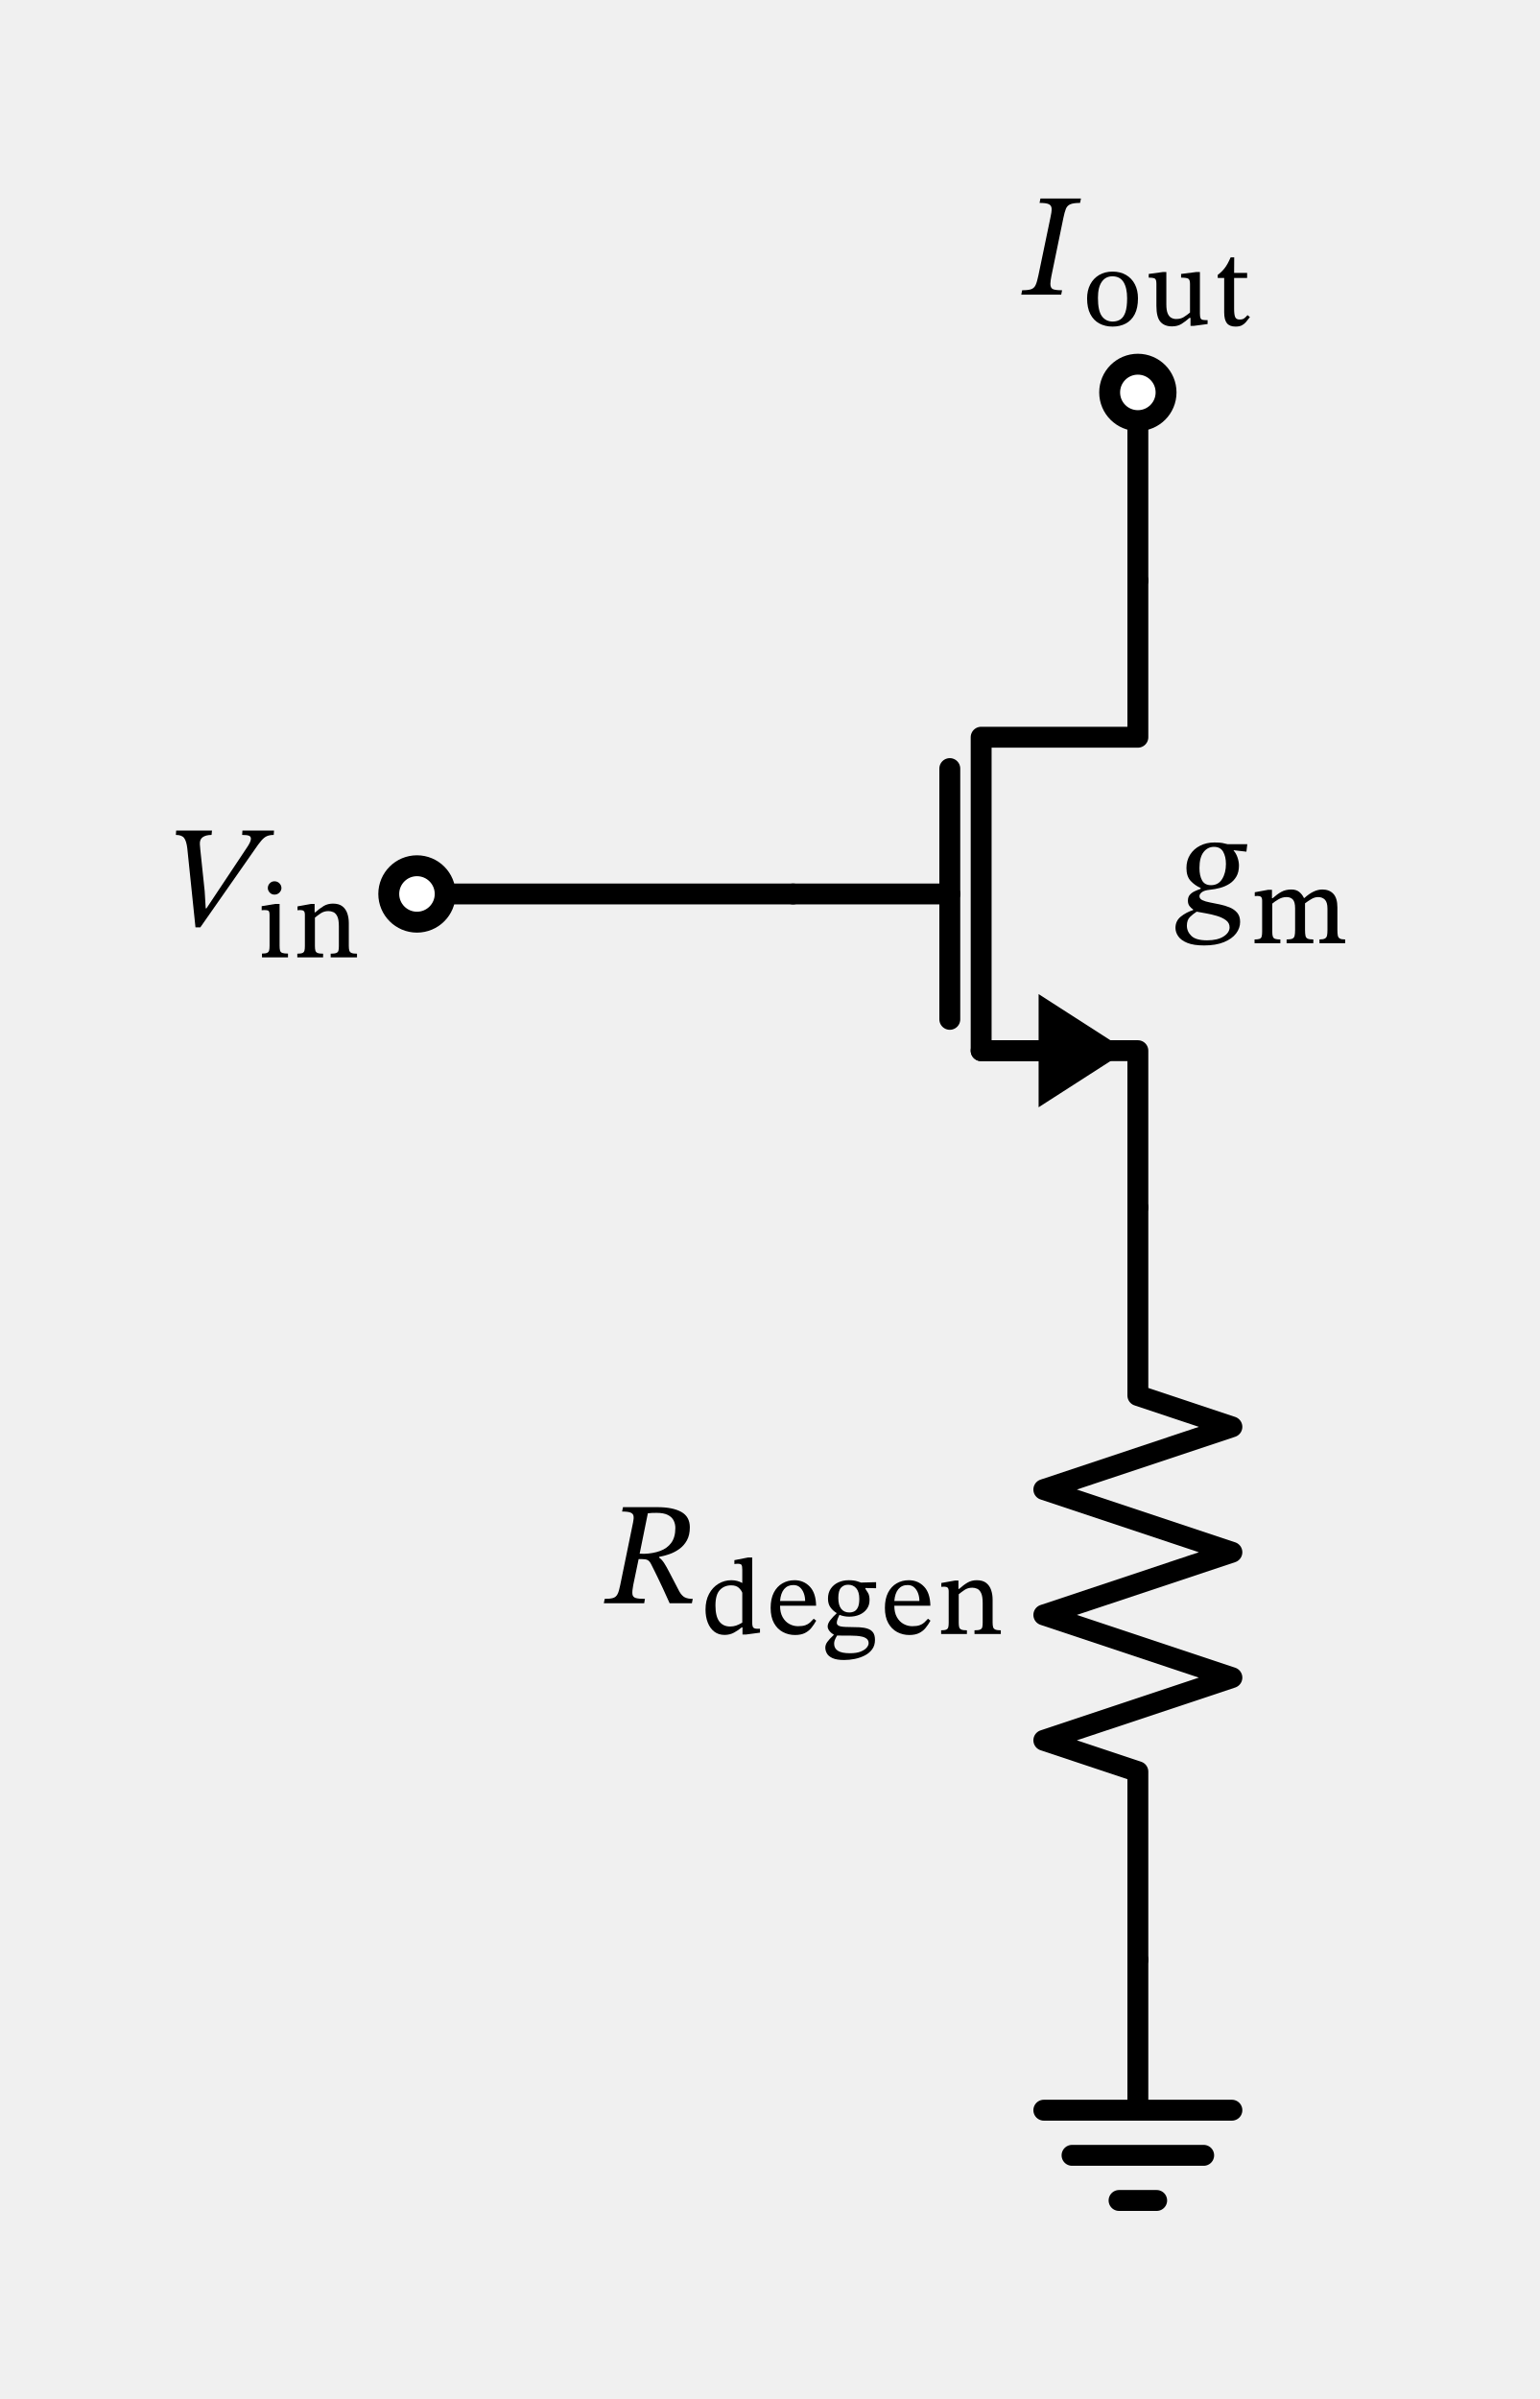
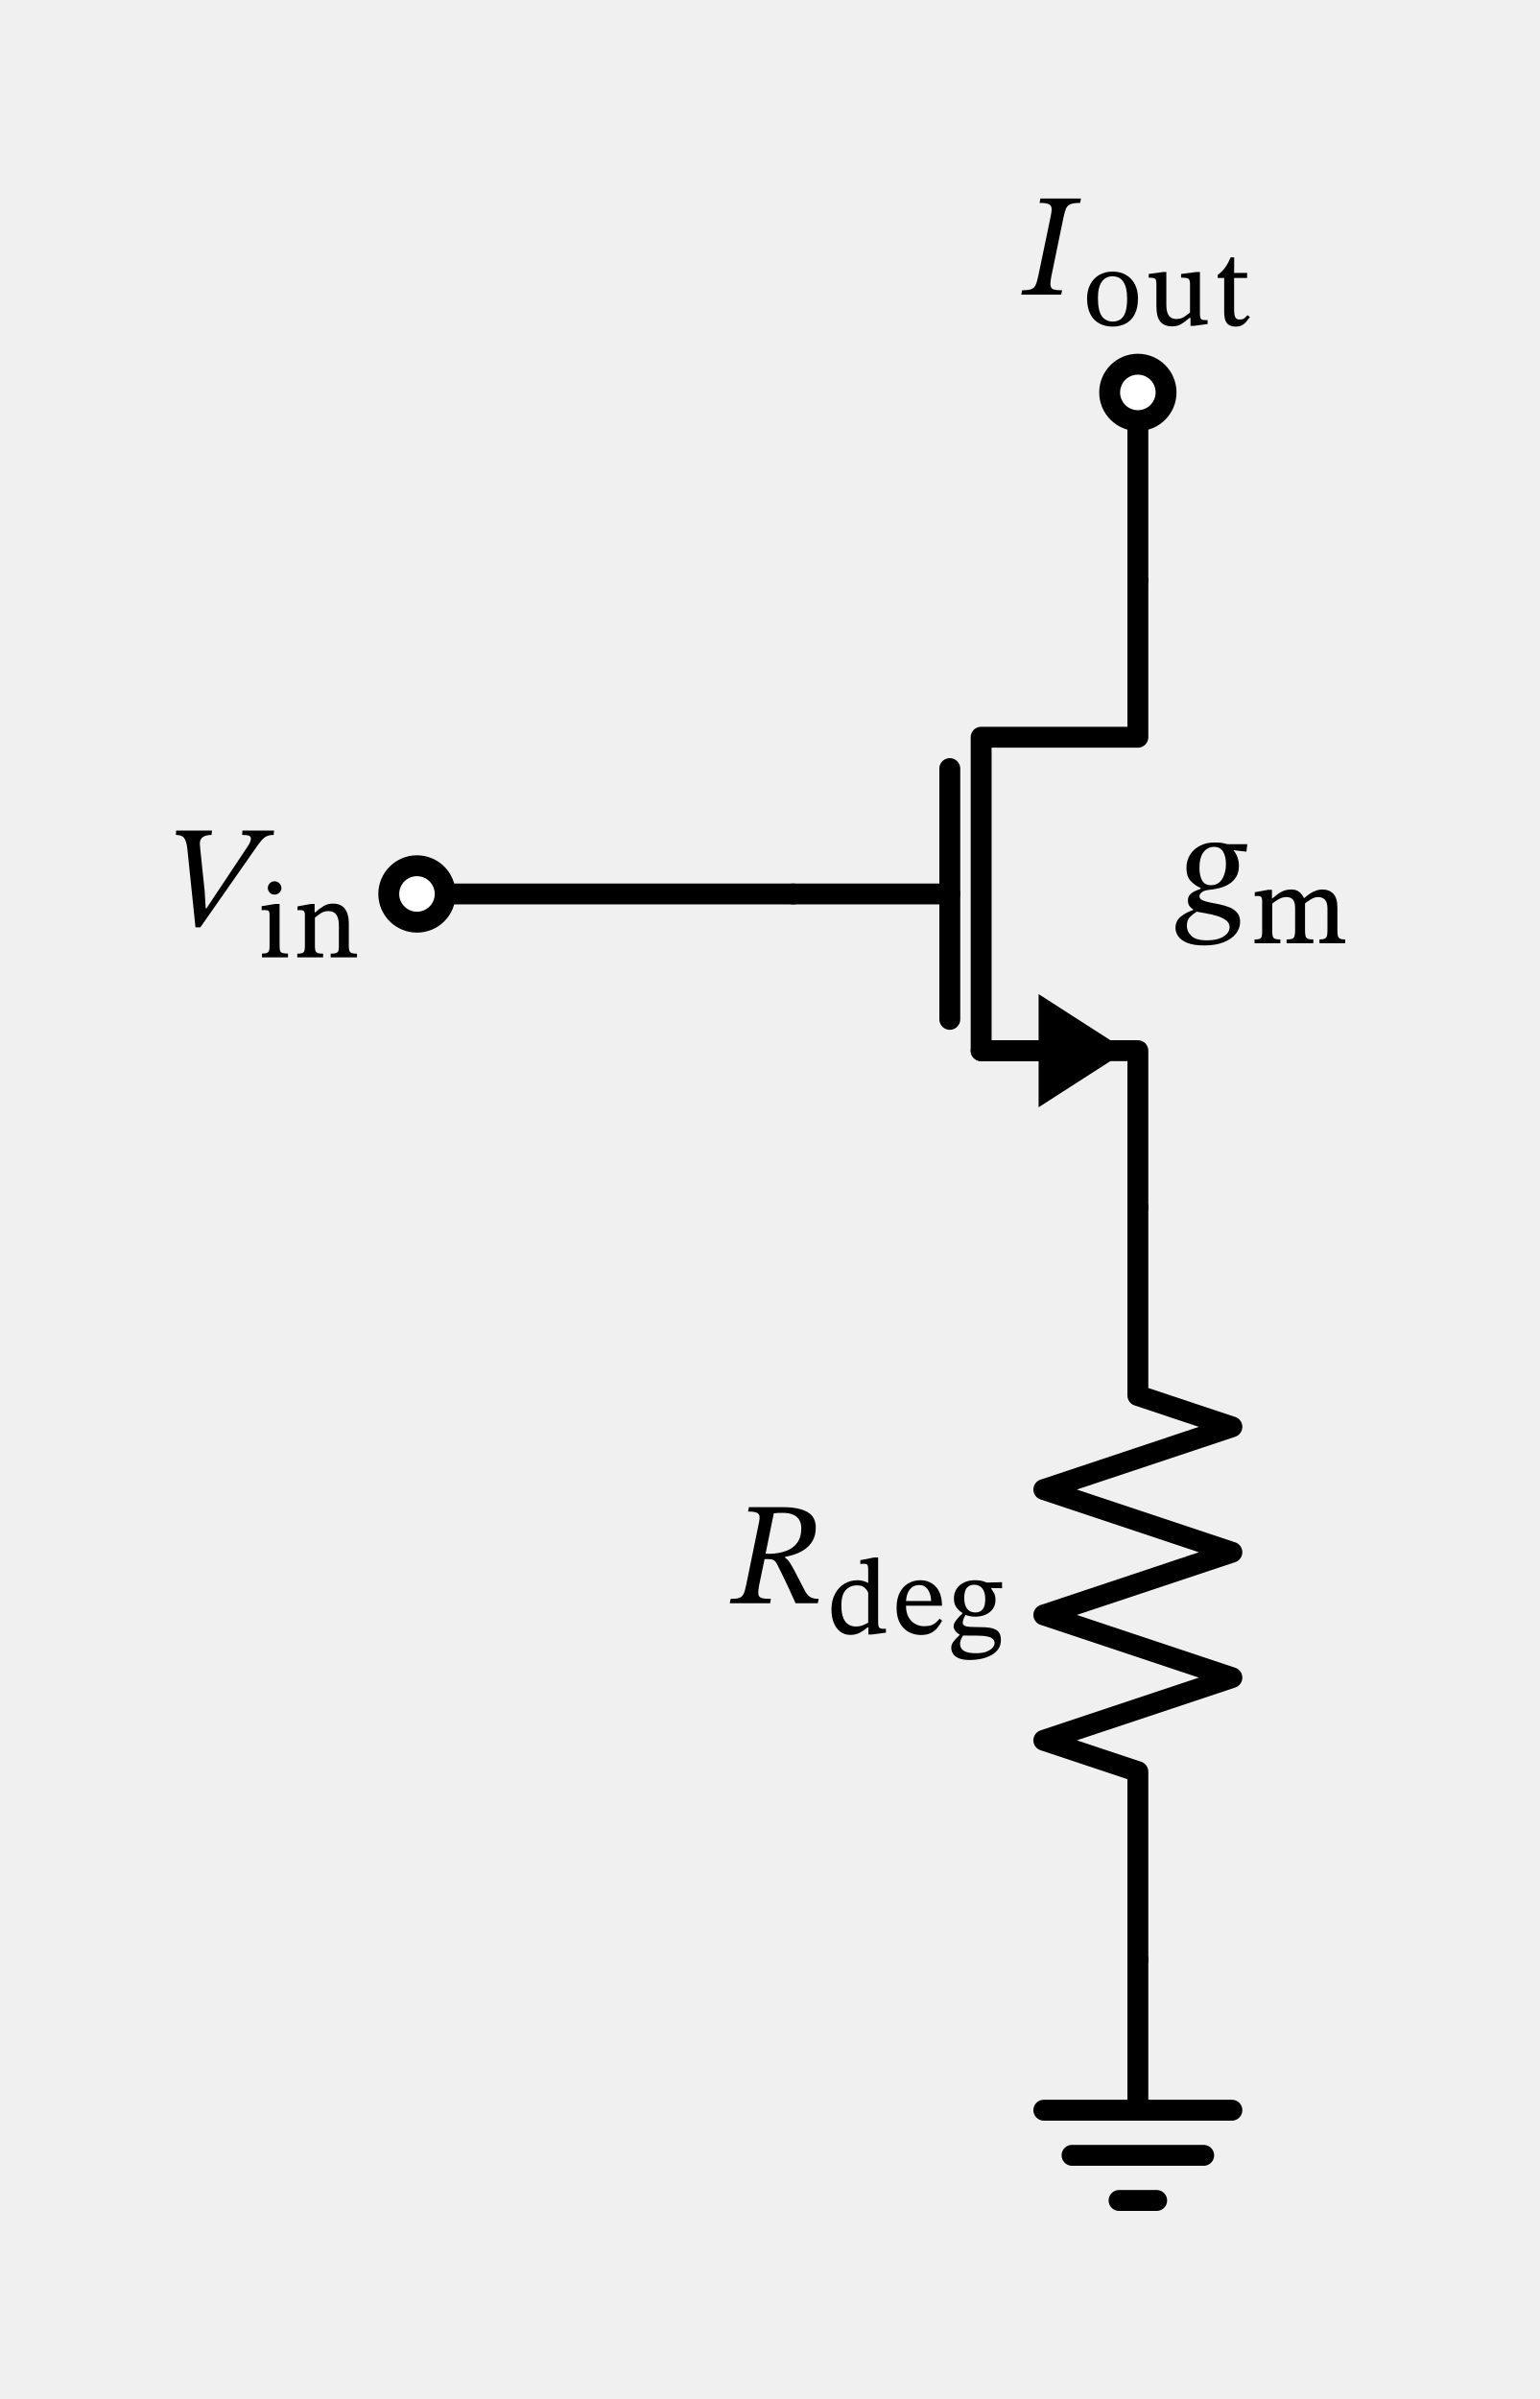
<svg xmlns="http://www.w3.org/2000/svg" xml:lang="en" height="229.596pt" width="147.374pt" viewBox="-108.91 -55.556 147.374 229.596">
  <path d="M 0.0,60 L 0,45 L -15,45 L -15,15 L 0,15 L 0,-0" style="stroke:black;fill:none;stroke-width:2.0;stroke-dasharray:-;stroke-linecap:round;stroke-linejoin:round;" />
  <path d="M -9.0,45.0 L -15,45" style="stroke:black;fill:none;stroke-width:2.0;stroke-dasharray:-;stroke-linecap:round;stroke-linejoin:round;" />
  <path d="M -2 45 L -9 49.5 L -9 40.5 Z" style="stroke:black;fill:black;stroke-linecap:butt;stroke-linejoin:miter;" />
  <path d="M -18,42.0 L -18,18" style="stroke:black;fill:none;stroke-width:2.0;stroke-dasharray:-;stroke-linecap:round;stroke-linejoin:round;" />
  <path d="M -33,30 L -18,30" style="stroke:black;fill:none;stroke-width:2.0;stroke-dasharray:-;stroke-linecap:round;stroke-linejoin:round;" />
  <path d="M 0.0,60 L -0,78 L 9,81 L -9,87 L 9,93 L -9,99 L 9,105 L -9,111 L -0,114 L -0,132" style="stroke:black;fill:none;stroke-width:2.0;stroke-dasharray:-;stroke-linecap:round;stroke-linejoin:round;" />
  <path d="M -1.3226185430791413e-14,132.0 L -0,146.4 L -9,146.4 L 9,146.4 M -6.3,150.72 L 6.3,150.72 M -1.8,155.04 L 1.8,155.04" style="stroke:black;fill:none;stroke-width:2.0;stroke-dasharray:-;stroke-linecap:round;stroke-linejoin:round;" />
  <path d="M -33,30 L -51,30 L -69,30" style="stroke:black;fill:none;stroke-width:2.0;stroke-dasharray:-;stroke-linecap:round;stroke-linejoin:round;" />
  <path d="M 0.0,-0.0 L 0,-9 L 0,-18" style="stroke:black;fill:none;stroke-width:2.0;stroke-dasharray:-;stroke-linecap:round;stroke-linejoin:round;" />
  <g>
    <g>
      <g>
        <path d="M 10.474 25.24 L 10.474 25.24 L 10.39 25.954 L 9.172 25.814 L 9.172 25.856 Q 9.41 26.122 9.543 26.521 Q 9.676 26.92 9.676 27.284 Q 9.676 27.914 9.424 28.341 Q 9.172 28.768 8.766 29.027 Q 8.36 29.286 7.87 29.419 Q 7.38 29.552 6.918 29.594 Q 6.358 29.65 6.127 29.832 Q 5.896 30.014 5.896 30.21 Q 5.896 30.462 6.176 30.595 Q 6.456 30.728 6.897 30.812 Q 7.338 30.896 7.842 31.001 Q 8.346 31.106 8.787 31.288 Q 9.228 31.47 9.508 31.799 Q 9.788 32.128 9.788 32.674 Q 9.788 33.276 9.396 33.787 Q 9.004 34.298 8.234 34.613 Q 7.464 34.928 6.344 34.928 Q 5.336 34.928 4.734 34.683 Q 4.132 34.438 3.866 34.053 Q 3.6 33.668 3.6 33.248 Q 3.6 32.576 4.118 32.163 Q 4.636 31.75 5.294 31.54 L 5.294 31.484 Q 5.112 31.372 4.951 31.169 Q 4.79 30.966 4.79 30.644 Q 4.79 30.294 4.972 30.084 Q 5.154 29.874 5.441 29.741 Q 5.728 29.608 6.008 29.51 L 6.008 29.426 Q 5.462 29.188 5.056 28.754 Q 4.65 28.32 4.65 27.522 Q 4.65 26.794 5 26.241 Q 5.35 25.688 5.959 25.38 Q 6.568 25.072 7.324 25.072 Q 7.828 25.072 8.087 25.121 Q 8.346 25.17 8.598 25.24 Z M 8.78 33.192 L 8.78 33.192 Q 8.78 32.772 8.43 32.513 Q 8.08 32.254 7.562 32.1 Q 7.044 31.946 6.519 31.855 Q 5.994 31.764 5.63 31.694 Q 5.28 31.918 4.986 32.205 Q 4.692 32.492 4.692 33.038 Q 4.692 33.598 5.126 34.018 Q 5.56 34.438 6.624 34.438 Q 7.632 34.438 8.206 34.067 Q 8.78 33.696 8.78 33.192 Z M 8.43 27.13 L 8.43 27.13 Q 8.43 26.43 8.164 25.961 Q 7.898 25.492 7.282 25.492 Q 6.68 25.492 6.288 25.996 Q 5.896 26.5 5.896 27.522 Q 5.896 28.25 6.148 28.705 Q 6.4 29.16 7.002 29.16 Q 7.702 29.16 8.066 28.572 Q 8.43 27.984 8.43 27.13 Z " fill="black" />
        <path d="M 12.865 30.925 L 12.865 30.925 L 12.865 33.64 Q 12.865 33.934 12.924 34.091 Q 12.983 34.248 13.149 34.301 Q 13.316 34.355 13.639 34.355 L 13.639 34.718 L 11.17 34.718 L 11.17 34.355 Q 11.483 34.355 11.64 34.301 Q 11.797 34.248 11.846 34.086 Q 11.895 33.924 11.895 33.62 L 11.895 30.651 Q 11.895 30.377 11.792 30.283 Q 11.689 30.19 11.464 30.19 Q 11.356 30.19 11.273 30.2 Q 11.189 30.21 11.189 30.21 L 11.189 29.838 L 12.473 29.602 L 12.836 29.602 L 12.836 30.406 L 12.904 30.406 Q 13.316 30.034 13.728 29.803 Q 14.139 29.573 14.698 29.573 Q 15.158 29.573 15.447 29.808 Q 15.737 30.043 15.893 30.386 L 15.942 30.386 Q 16.834 29.573 17.657 29.573 Q 18.324 29.573 18.711 29.985 Q 19.098 30.396 19.098 31.288 L 19.098 33.444 Q 19.098 33.777 19.137 33.978 Q 19.176 34.179 19.333 34.267 Q 19.49 34.355 19.843 34.355 L 19.843 34.718 L 17.383 34.718 L 17.383 34.355 Q 17.746 34.355 17.907 34.262 Q 18.069 34.169 18.108 33.968 Q 18.147 33.767 18.147 33.444 L 18.147 31.406 Q 18.147 30.788 17.897 30.543 Q 17.648 30.298 17.256 30.298 Q 16.922 30.298 16.589 30.499 Q 16.256 30.7 16.001 30.896 L 16.001 33.444 Q 16.001 33.807 16.045 34.007 Q 16.089 34.208 16.261 34.282 Q 16.432 34.355 16.795 34.355 L 16.795 34.718 L 14.237 34.718 L 14.237 34.355 Q 14.61 34.355 14.781 34.282 Q 14.953 34.208 15.002 34.007 Q 15.051 33.807 15.051 33.444 L 15.051 31.376 Q 15.051 30.759 14.83 30.528 Q 14.61 30.298 14.227 30.298 Q 13.826 30.298 13.458 30.514 Q 13.091 30.729 12.865 30.925 Z " fill="black" />
      </g>
    </g>
  </g>
  <g>
    <g>
      <g>
-         <path d="M -42.883 90.618 L -42.883 90.618 Q -42.883 91.36 -43.163 91.864 Q -43.443 92.368 -43.891 92.69 Q -44.339 93.012 -44.85 93.187 Q -45.361 93.362 -45.823 93.446 L -45.823 93.516 Q -45.571 93.684 -45.347 94.027 Q -45.123 94.37 -44.794 95.014 Q -44.465 95.658 -43.891 96.75 Q -43.653 97.17 -43.366 97.317 Q -43.079 97.464 -42.603 97.464 L -42.687 97.884 L -44.815 97.884 Q -45.207 97.016 -45.473 96.435 Q -45.739 95.854 -45.935 95.462 Q -46.131 95.07 -46.278 94.762 Q -46.425 94.454 -46.593 94.132 Q -46.747 93.838 -46.929 93.747 Q -47.111 93.656 -47.489 93.656 L -47.783 93.656 L -48.301 96.148 Q -48.413 96.722 -48.378 97.009 Q -48.343 97.296 -48.063 97.38 Q -47.783 97.464 -47.181 97.464 L -47.251 97.884 L -51.115 97.884 L -51.031 97.464 Q -50.513 97.464 -50.233 97.38 Q -49.953 97.296 -49.806 97.016 Q -49.659 96.736 -49.547 96.148 L -48.315 90.142 Q -48.231 89.75 -48.273 89.526 Q -48.315 89.302 -48.56 89.204 Q -48.805 89.106 -49.365 89.106 L -49.281 88.686 L -45.991 88.686 Q -44.521 88.686 -43.702 89.141 Q -42.883 89.596 -42.883 90.618 Z M -46.901 89.274 L -46.901 89.274 L -47.685 93.138 L -47.251 93.152 Q -46.411 93.124 -45.732 92.879 Q -45.053 92.634 -44.661 92.102 Q -44.269 91.57 -44.269 90.674 Q -44.269 90.296 -44.43 89.967 Q -44.591 89.638 -44.983 89.435 Q -45.375 89.232 -46.075 89.232 Q -46.341 89.232 -46.502 89.239 Q -46.663 89.246 -46.901 89.274 Z " fill="black" />
-         <path d="M -36.168 100.697 L -36.168 100.697 L -37.491 100.873 L -37.843 100.873 L -37.843 100.187 L -37.912 100.187 Q -38.235 100.462 -38.642 100.687 Q -39.049 100.913 -39.558 100.913 Q -40.137 100.913 -40.543 100.599 Q -40.95 100.285 -41.166 99.737 Q -41.381 99.188 -41.381 98.492 Q -41.381 97.62 -41.043 96.988 Q -40.705 96.356 -40.141 96.017 Q -39.578 95.679 -38.912 95.679 Q -38.333 95.679 -37.863 95.944 L -37.863 94.68 Q -37.863 94.327 -37.936 94.214 Q -38.01 94.102 -38.324 94.102 Q -38.392 94.102 -38.505 94.116 Q -38.618 94.131 -38.618 94.131 L -38.618 93.759 L -37.314 93.504 L -36.912 93.504 L -36.912 99.717 Q -36.912 100.099 -36.805 100.212 Q -36.697 100.325 -36.432 100.325 L -36.168 100.325 Z M -37.863 99.737 L -37.863 99.737 L -37.863 96.875 Q -37.971 96.601 -38.221 96.385 Q -38.471 96.169 -38.931 96.169 Q -39.588 96.169 -40.009 96.615 Q -40.431 97.061 -40.431 98.09 Q -40.431 99.139 -40.063 99.624 Q -39.696 100.109 -39.029 100.109 Q -38.716 100.109 -38.456 100.021 Q -38.196 99.933 -37.863 99.737 Z " fill="black" />
-         <path d="M -31.023 99.364 L -31.023 99.364 L -30.787 99.55 Q -30.993 99.923 -31.248 100.236 Q -31.503 100.55 -31.875 100.736 Q -32.248 100.922 -32.816 100.922 Q -33.433 100.922 -33.967 100.643 Q -34.502 100.364 -34.825 99.786 Q -35.148 99.207 -35.148 98.325 Q -35.148 97.453 -34.845 96.865 Q -34.541 96.277 -34.021 95.978 Q -33.502 95.679 -32.865 95.679 Q -31.983 95.679 -31.4 96.292 Q -30.817 96.904 -30.797 98.12 L -34.247 98.12 Q -34.247 98.786 -33.997 99.222 Q -33.747 99.658 -33.355 99.869 Q -32.963 100.08 -32.532 100.08 Q -32.091 100.08 -31.826 99.986 Q -31.562 99.893 -31.38 99.727 Q -31.199 99.56 -31.023 99.364 Z M -34.247 97.669 L -34.247 97.669 L -31.846 97.669 Q -31.846 97.277 -31.973 96.929 Q -32.101 96.581 -32.346 96.361 Q -32.591 96.14 -32.973 96.14 Q -33.531 96.14 -33.86 96.532 Q -34.188 96.924 -34.247 97.669 Z " fill="black" />
-         <path d="M -28.837 98.855 L -28.837 98.855 L -28.837 98.815 Q -29.18 98.61 -29.42 98.281 Q -29.66 97.953 -29.66 97.434 Q -29.66 96.885 -29.396 96.493 Q -29.131 96.101 -28.68 95.89 Q -28.23 95.679 -27.671 95.679 Q -27.152 95.679 -26.823 95.792 Q -26.495 95.905 -26.495 95.905 L -25.054 95.866 L -25.054 96.444 L -26.083 96.424 L -26.083 96.493 Q -25.956 96.669 -25.819 96.909 Q -25.682 97.149 -25.682 97.581 Q -25.682 98.071 -25.941 98.428 Q -26.201 98.786 -26.637 98.977 Q -27.073 99.168 -27.622 99.168 Q -28.122 99.168 -28.563 98.992 Q -28.631 99.119 -28.724 99.354 Q -28.818 99.59 -28.818 99.756 Q -28.818 99.962 -28.577 100.06 Q -28.337 100.158 -27.622 100.158 Q -27.093 100.158 -26.642 100.182 Q -26.191 100.207 -25.858 100.32 Q -25.525 100.432 -25.343 100.682 Q -25.162 100.932 -25.162 101.393 Q -25.162 101.922 -25.432 102.29 Q -25.701 102.657 -26.142 102.882 Q -26.583 103.108 -27.098 103.211 Q -27.612 103.314 -28.112 103.314 Q -28.827 103.314 -29.219 103.137 Q -29.611 102.961 -29.763 102.686 Q -29.915 102.412 -29.915 102.128 Q -29.915 101.853 -29.724 101.584 Q -29.533 101.314 -29.112 100.922 L -29.112 100.873 Q -29.357 100.746 -29.523 100.53 Q -29.69 100.315 -29.69 100.109 Q -29.69 99.815 -29.43 99.487 Q -29.17 99.158 -28.837 98.855 Z M -28.788 100.971 L -28.788 100.971 Q -28.955 101.256 -29.014 101.422 Q -29.072 101.589 -29.072 101.755 Q -29.072 102.206 -28.705 102.436 Q -28.337 102.667 -27.563 102.667 Q -26.926 102.667 -26.534 102.51 Q -26.142 102.353 -25.956 102.133 Q -25.77 101.912 -25.77 101.706 Q -25.77 101.442 -25.941 101.295 Q -26.113 101.148 -26.377 101.084 Q -26.642 101.02 -26.936 101.001 Q -27.23 100.981 -27.485 100.981 Q -27.553 100.981 -27.593 100.981 Q -28.22 100.981 -28.45 100.976 Q -28.68 100.971 -28.788 100.971 Z M -27.73 96.111 L -27.73 96.111 Q -28.151 96.111 -28.411 96.395 Q -28.671 96.679 -28.671 97.375 Q -28.671 98.061 -28.396 98.414 Q -28.122 98.766 -27.622 98.766 Q -27.357 98.766 -27.142 98.659 Q -26.926 98.551 -26.794 98.267 Q -26.662 97.982 -26.662 97.463 Q -26.662 96.797 -26.951 96.454 Q -27.24 96.111 -27.73 96.111 Z " fill="black" />
-         <path d="M -20.086 99.364 L -20.086 99.364 L -19.851 99.55 Q -20.056 99.923 -20.311 100.236 Q -20.566 100.55 -20.938 100.736 Q -21.311 100.922 -21.879 100.922 Q -22.497 100.922 -23.031 100.643 Q -23.565 100.364 -23.888 99.786 Q -24.212 99.207 -24.212 98.325 Q -24.212 97.453 -23.908 96.865 Q -23.604 96.277 -23.085 95.978 Q -22.565 95.679 -21.928 95.679 Q -21.046 95.679 -20.463 96.292 Q -19.88 96.904 -19.86 98.12 L -23.31 98.12 Q -23.31 98.786 -23.06 99.222 Q -22.81 99.658 -22.418 99.869 Q -22.026 100.08 -21.595 100.08 Q -21.154 100.08 -20.889 99.986 Q -20.625 99.893 -20.444 99.727 Q -20.262 99.56 -20.086 99.364 Z M -23.31 97.669 L -23.31 97.669 L -20.909 97.669 Q -20.909 97.277 -21.036 96.929 Q -21.164 96.581 -21.409 96.361 Q -21.654 96.14 -22.036 96.14 Q -22.595 96.14 -22.923 96.532 Q -23.251 96.924 -23.31 97.669 Z " fill="black" />
-         <path d="M -13.902 97.541 L -13.902 97.541 L -13.902 99.737 Q -13.902 100.011 -13.853 100.173 Q -13.804 100.334 -13.637 100.403 Q -13.471 100.472 -13.118 100.472 L -13.118 100.824 L -15.637 100.824 L -15.637 100.472 Q -15.264 100.472 -15.098 100.403 Q -14.931 100.334 -14.892 100.173 Q -14.853 100.011 -14.853 99.737 L -14.853 97.865 Q -14.853 97.208 -15.005 96.9 Q -15.156 96.591 -15.387 96.493 Q -15.617 96.395 -15.852 96.395 Q -16.274 96.395 -16.592 96.61 Q -16.911 96.826 -17.146 97.022 L -17.146 99.737 Q -17.146 100.011 -17.102 100.173 Q -17.058 100.334 -16.891 100.403 Q -16.724 100.472 -16.362 100.472 L -16.362 100.824 L -18.831 100.824 L -18.831 100.472 Q -18.488 100.472 -18.337 100.403 Q -18.185 100.334 -18.145 100.173 Q -18.106 100.011 -18.106 99.737 L -18.106 96.757 Q -18.106 96.483 -18.209 96.39 Q -18.312 96.297 -18.537 96.297 Q -18.655 96.297 -18.733 96.307 Q -18.812 96.316 -18.812 96.316 L -18.812 95.944 L -17.499 95.709 L -17.175 95.709 L -17.175 96.512 L -17.107 96.512 Q -16.685 96.13 -16.298 95.905 Q -15.911 95.679 -15.421 95.679 Q -14.843 95.679 -14.514 95.939 Q -14.186 96.199 -14.044 96.62 Q -13.902 97.042 -13.902 97.541 Z " fill="black" />
+         <path d="M -30.829 90.618 L -30.829 90.618 Q -30.829 91.36 -31.109 91.864 Q -31.389 92.368 -31.837 92.69 Q -32.285 93.012 -32.796 93.187 Q -33.307 93.362 -33.769 93.446 L -33.769 93.516 Q -33.517 93.684 -33.293 94.027 Q -33.069 94.37 -32.74 95.014 Q -32.411 95.658 -31.837 96.75 Q -31.599 97.17 -31.312 97.317 Q -31.025 97.464 -30.549 97.464 L -30.633 97.884 L -32.761 97.884 Q -33.153 97.016 -33.419 96.435 Q -33.685 95.854 -33.881 95.462 Q -34.077 95.07 -34.224 94.762 Q -34.371 94.454 -34.539 94.132 Q -34.693 93.838 -34.875 93.747 Q -35.057 93.656 -35.435 93.656 L -35.729 93.656 L -36.247 96.148 Q -36.359 96.722 -36.324 97.009 Q -36.289 97.296 -36.009 97.38 Q -35.729 97.464 -35.127 97.464 L -35.197 97.884 L -39.061 97.884 L -38.977 97.464 Q -38.459 97.464 -38.179 97.38 Q -37.899 97.296 -37.752 97.016 Q -37.605 96.736 -37.493 96.148 L -36.261 90.142 Q -36.177 89.75 -36.219 89.526 Q -36.261 89.302 -36.506 89.204 Q -36.751 89.106 -37.311 89.106 L -37.227 88.686 L -33.937 88.686 Q -32.467 88.686 -31.648 89.141 Q -30.829 89.596 -30.829 90.618 Z M -34.847 89.274 L -34.847 89.274 L -35.631 93.138 L -35.197 93.152 Q -34.357 93.124 -33.678 92.879 Q -32.999 92.634 -32.607 92.102 Q -32.215 91.57 -32.215 90.674 Q -32.215 90.296 -32.376 89.967 Q -32.537 89.638 -32.929 89.435 Q -33.321 89.232 -34.021 89.232 Q -34.287 89.232 -34.448 89.239 Q -34.609 89.246 -34.847 89.274 Z " fill="black" />
+         <path d="M -24.114 100.697 L -24.114 100.697 L -25.437 100.873 L -25.789 100.873 L -25.789 100.187 L -25.858 100.187 Q -26.181 100.462 -26.588 100.687 Q -26.995 100.913 -27.504 100.913 Q -28.083 100.913 -28.489 100.599 Q -28.896 100.285 -29.112 99.737 Q -29.327 99.188 -29.327 98.492 Q -29.327 97.62 -28.989 96.988 Q -28.651 96.356 -28.088 96.017 Q -27.524 95.679 -26.858 95.679 Q -26.279 95.679 -25.809 95.944 L -25.809 94.68 Q -25.809 94.327 -25.883 94.214 Q -25.956 94.102 -26.27 94.102 Q -26.338 94.102 -26.451 94.116 Q -26.564 94.131 -26.564 94.131 L -26.564 93.759 L -25.26 93.504 L -24.858 93.504 L -24.858 99.717 Q -24.858 100.099 -24.751 100.212 Q -24.643 100.325 -24.378 100.325 L -24.114 100.325 Z M -25.809 99.737 L -25.809 99.737 L -25.809 96.875 Q -25.917 96.601 -26.167 96.385 Q -26.417 96.169 -26.877 96.169 Q -27.534 96.169 -27.955 96.615 Q -28.377 97.061 -28.377 98.09 Q -28.377 99.139 -28.009 99.624 Q -27.642 100.109 -26.975 100.109 Q -26.662 100.109 -26.402 100.021 Q -26.142 99.933 -25.809 99.737 Z " fill="black" />
+         <path d="M -18.969 99.364 L -18.969 99.364 L -18.733 99.55 Q -18.939 99.923 -19.194 100.236 Q -19.449 100.55 -19.821 100.736 Q -20.194 100.922 -20.762 100.922 Q -21.379 100.922 -21.914 100.643 Q -22.448 100.364 -22.771 99.786 Q -23.094 99.207 -23.094 98.325 Q -23.094 97.453 -22.791 96.865 Q -22.487 96.277 -21.967 95.978 Q -21.448 95.679 -20.811 95.679 Q -19.929 95.679 -19.346 96.292 Q -18.763 96.904 -18.743 98.12 L -22.193 98.12 Q -22.193 98.786 -21.943 99.222 Q -21.693 99.658 -21.301 99.869 Q -20.909 100.08 -20.478 100.08 Q -20.037 100.08 -19.772 99.986 Q -19.508 99.893 -19.326 99.727 Q -19.145 99.56 -18.969 99.364 Z M -22.193 97.669 L -22.193 97.669 L -19.792 97.669 Q -19.792 97.277 -19.919 96.929 Q -20.047 96.581 -20.292 96.361 Q -20.537 96.14 -20.919 96.14 Q -21.477 96.14 -21.806 96.532 Q -22.134 96.924 -22.193 97.669 Z " fill="black" />
+         <path d="M -16.783 98.855 L -16.783 98.855 L -16.783 98.815 Q -17.126 98.61 -17.366 98.281 Q -17.606 97.953 -17.606 97.434 Q -17.606 96.885 -17.342 96.493 Q -17.077 96.101 -16.626 95.89 Q -16.176 95.679 -15.617 95.679 Q -15.098 95.679 -14.769 95.792 Q -14.441 95.905 -14.441 95.905 L -13 95.866 L -13 96.444 L -14.029 96.424 L -14.029 96.493 Q -13.902 96.669 -13.765 96.909 Q -13.628 97.149 -13.628 97.581 Q -13.628 98.071 -13.887 98.428 Q -14.147 98.786 -14.583 98.977 Q -15.019 99.168 -15.568 99.168 Q -16.068 99.168 -16.509 98.992 Q -16.577 99.119 -16.671 99.354 Q -16.764 99.59 -16.764 99.756 Q -16.764 99.962 -16.524 100.06 Q -16.283 100.158 -15.568 100.158 Q -15.039 100.158 -14.588 100.182 Q -14.137 100.207 -13.804 100.32 Q -13.471 100.432 -13.29 100.682 Q -13.108 100.932 -13.108 101.393 Q -13.108 101.922 -13.378 102.29 Q -13.647 102.657 -14.088 102.882 Q -14.529 103.108 -15.044 103.211 Q -15.558 103.314 -16.058 103.314 Q -16.773 103.314 -17.165 103.137 Q -17.557 102.961 -17.709 102.686 Q -17.861 102.412 -17.861 102.128 Q -17.861 101.853 -17.67 101.584 Q -17.479 101.314 -17.058 100.922 L -17.058 100.873 Q -17.303 100.746 -17.469 100.53 Q -17.636 100.315 -17.636 100.109 Q -17.636 99.815 -17.376 99.487 Q -17.116 99.158 -16.783 98.855 Z M -16.734 100.971 L -16.734 100.971 Q -16.901 101.256 -16.96 101.422 Q -17.018 101.589 -17.018 101.755 Q -17.018 102.206 -16.651 102.436 Q -16.283 102.667 -15.509 102.667 Q -14.872 102.667 -14.48 102.51 Q -14.088 102.353 -13.902 102.133 Q -13.716 101.912 -13.716 101.706 Q -13.716 101.442 -13.887 101.295 Q -14.059 101.148 -14.323 101.084 Q -14.588 101.02 -14.882 101.001 Q -15.176 100.981 -15.431 100.981 Q -15.499 100.981 -15.539 100.981 Q -16.166 100.981 -16.396 100.976 Q -16.626 100.971 -16.734 100.971 Z M -15.676 96.111 L -15.676 96.111 Q -16.097 96.111 -16.357 96.395 Q -16.617 96.679 -16.617 97.375 Q -16.617 98.061 -16.342 98.414 Q -16.068 98.766 -15.568 98.766 Q -15.303 98.766 -15.088 98.659 Q -14.872 98.551 -14.74 98.267 Q -14.608 97.982 -14.608 97.463 Q -14.608 96.797 -14.897 96.454 Q -15.186 96.111 -15.676 96.111 Z " fill="black" />
      </g>
    </g>
  </g>
  <circle cx="-69" cy="30" r="2.7" style="stroke:black;fill:white;stroke-width:2.0;stroke-dasharray:-;" />
  <g>
    <g>
      <g>
        <path d="M -89.15 31.379 L -89.15 31.379 L -85.328 25.639 Q -85.132 25.359 -85.013 25.121 Q -84.894 24.883 -84.894 24.715 Q -84.894 24.505 -85.076 24.428 Q -85.258 24.351 -85.734 24.351 L -85.706 23.931 L -82.682 23.931 L -82.71 24.351 Q -83.088 24.351 -83.354 24.463 Q -83.62 24.575 -83.893 24.89 Q -84.166 25.205 -84.6 25.849 L -89.738 33.199 L -90.2 33.199 L -90.984 25.625 Q -91.068 24.925 -91.292 24.638 Q -91.516 24.351 -92.076 24.351 L -92.048 23.931 L -88.618 23.931 L -88.66 24.351 Q -89.192 24.351 -89.5 24.561 Q -89.808 24.771 -89.78 25.247 Q -89.78 25.317 -89.759 25.499 Q -89.738 25.681 -89.738 25.751 L -89.318 29.741 L -89.22 31.379 Z " fill="black" />
        <path d="M -81.345 35.706 L -81.345 35.706 L -81.345 36.069 L -83.834 36.069 L -83.834 35.706 Q -83.491 35.706 -83.339 35.633 Q -83.188 35.559 -83.148 35.398 Q -83.109 35.236 -83.109 34.971 L -83.109 32.012 Q -83.109 31.679 -83.217 31.61 Q -83.325 31.541 -83.58 31.541 Q -83.707 31.541 -83.785 31.551 Q -83.864 31.561 -83.864 31.561 L -83.864 31.169 L -82.551 30.953 L -82.149 30.953 L -82.149 34.971 Q -82.149 35.256 -82.105 35.417 Q -82.061 35.579 -81.889 35.643 Q -81.718 35.706 -81.345 35.706 Z M -82.639 28.788 L -82.639 28.788 Q -82.355 28.788 -82.163 28.984 Q -81.972 29.18 -81.972 29.434 Q -81.972 29.67 -82.163 29.866 Q -82.355 30.062 -82.639 30.062 Q -82.913 30.062 -83.094 29.866 Q -83.276 29.67 -83.276 29.434 Q -83.276 29.18 -83.094 28.984 Q -82.913 28.788 -82.639 28.788 Z " fill="black" />
        <path d="M -75.524 32.786 L -75.524 32.786 L -75.524 34.981 Q -75.524 35.256 -75.475 35.417 Q -75.426 35.579 -75.259 35.648 Q -75.093 35.716 -74.74 35.716 L -74.74 36.069 L -77.259 36.069 L -77.259 35.716 Q -76.886 35.716 -76.72 35.648 Q -76.553 35.579 -76.514 35.417 Q -76.475 35.256 -76.475 34.981 L -76.475 33.109 Q -76.475 32.453 -76.626 32.144 Q -76.778 31.835 -77.009 31.737 Q -77.239 31.639 -77.474 31.639 Q -77.896 31.639 -78.214 31.855 Q -78.533 32.071 -78.768 32.267 L -78.768 34.981 Q -78.768 35.256 -78.724 35.417 Q -78.68 35.579 -78.513 35.648 Q -78.346 35.716 -77.984 35.716 L -77.984 36.069 L -80.453 36.069 L -80.453 35.716 Q -80.11 35.716 -79.958 35.648 Q -79.807 35.579 -79.767 35.417 Q -79.728 35.256 -79.728 34.981 L -79.728 32.002 Q -79.728 31.728 -79.831 31.634 Q -79.934 31.541 -80.159 31.541 Q -80.277 31.541 -80.355 31.551 Q -80.434 31.561 -80.434 31.561 L -80.434 31.189 L -79.121 30.953 L -78.797 30.953 L -78.797 31.757 L -78.729 31.757 Q -78.307 31.375 -77.92 31.149 Q -77.533 30.924 -77.043 30.924 Q -76.465 30.924 -76.136 31.184 Q -75.808 31.443 -75.666 31.865 Q -75.524 32.286 -75.524 32.786 Z " fill="black" />
      </g>
    </g>
  </g>
  <circle cx="0" cy="-18" r="2.7" style="stroke:black;fill:white;stroke-width:2.0;stroke-dasharray:-;" />
  <g>
    <g>
      <g>
        <path d="M -9.521 -29.192 L -9.521 -29.192 L -8.373 -34.708 Q -8.247 -35.254 -8.254 -35.569 Q -8.261 -35.884 -8.513 -36.01 Q -8.765 -36.136 -9.409 -36.136 L -9.325 -36.556 L -5.447 -36.556 L -5.531 -36.136 Q -6.147 -36.136 -6.455 -36.01 Q -6.763 -35.884 -6.889 -35.569 Q -7.015 -35.254 -7.127 -34.708 L -8.275 -29.136 Q -8.317 -28.912 -8.345 -28.73 Q -8.373 -28.548 -8.373 -28.394 Q -8.373 -28.002 -8.142 -27.89 Q -7.911 -27.778 -7.253 -27.778 L -7.337 -27.358 L -11.159 -27.358 L -11.075 -27.778 Q -10.501 -27.778 -10.214 -27.876 Q -9.927 -27.974 -9.787 -28.275 Q -9.647 -28.576 -9.521 -29.192 Z " fill="black" />
        <path d="M -2.419 -29.563 L -2.419 -29.563 Q -1.684 -29.563 -1.135 -29.244 Q -0.587 -28.926 -0.288 -28.352 Q 0.011 -27.779 0.011 -27.005 Q 0.011 -26.074 -0.302 -25.476 Q -0.616 -24.878 -1.165 -24.589 Q -1.714 -24.3 -2.419 -24.3 Q -3.135 -24.3 -3.688 -24.599 Q -4.242 -24.898 -4.551 -25.496 Q -4.859 -26.093 -4.859 -26.995 Q -4.859 -27.759 -4.556 -28.338 Q -4.252 -28.916 -3.703 -29.239 Q -3.154 -29.563 -2.419 -29.563 Z M -2.439 -29.112 L -2.439 -29.112 Q -3.086 -29.112 -3.453 -28.587 Q -3.821 -28.063 -3.821 -27.054 Q -3.821 -25.809 -3.443 -25.295 Q -3.066 -24.78 -2.39 -24.78 Q -1.959 -24.79 -1.655 -24.996 Q -1.351 -25.202 -1.189 -25.687 Q -1.028 -26.172 -1.028 -27.005 Q -1.028 -28.004 -1.371 -28.558 Q -1.714 -29.112 -2.439 -29.112 Z " fill="black" />
        <path d="M 6.675 -24.917 L 6.675 -24.917 L 6.675 -24.545 L 5.352 -24.369 L 5.039 -24.369 L 5.039 -25.133 L 4.941 -25.133 Q 4.568 -24.8 4.186 -24.56 Q 3.804 -24.32 3.265 -24.32 Q 2.54 -24.32 2.157 -24.761 Q 1.775 -25.202 1.775 -26.289 L 1.775 -28.396 Q 1.775 -28.798 1.633 -28.891 Q 1.491 -28.984 1.04 -28.984 L 1.04 -29.337 L 2.402 -29.523 L 2.726 -29.523 L 2.726 -26.417 Q 2.726 -25.868 2.853 -25.564 Q 2.981 -25.26 3.196 -25.143 Q 3.412 -25.025 3.667 -25.025 Q 4.098 -25.025 4.387 -25.206 Q 4.676 -25.388 4.99 -25.643 L 4.99 -28.396 Q 4.99 -28.798 4.813 -28.891 Q 4.637 -28.984 4.137 -28.984 L 4.137 -29.337 L 5.597 -29.523 L 5.94 -29.523 L 5.94 -25.554 Q 5.94 -25.26 5.994 -25.123 Q 6.048 -24.986 6.185 -24.952 Q 6.322 -24.917 6.567 -24.917 Z " fill="black" />
        <path d="M 10.497 -25.398 L 10.497 -25.398 L 10.723 -25.211 Q 10.507 -24.917 10.331 -24.716 Q 10.154 -24.516 9.929 -24.408 Q 9.703 -24.3 9.351 -24.3 Q 8.782 -24.3 8.523 -24.623 Q 8.263 -24.947 8.263 -25.662 L 8.263 -28.955 L 7.645 -28.955 L 7.645 -29.249 Q 7.998 -29.504 8.292 -29.871 Q 8.586 -30.239 8.88 -30.925 L 9.223 -30.925 L 9.213 -29.435 L 10.458 -29.435 L 10.458 -28.955 L 9.213 -28.955 L 9.213 -25.986 Q 9.213 -25.437 9.316 -25.206 Q 9.419 -24.976 9.733 -24.976 Q 10.017 -24.976 10.164 -25.079 Q 10.311 -25.182 10.497 -25.398 Z " fill="black" />
      </g>
    </g>
  </g>
</svg>
